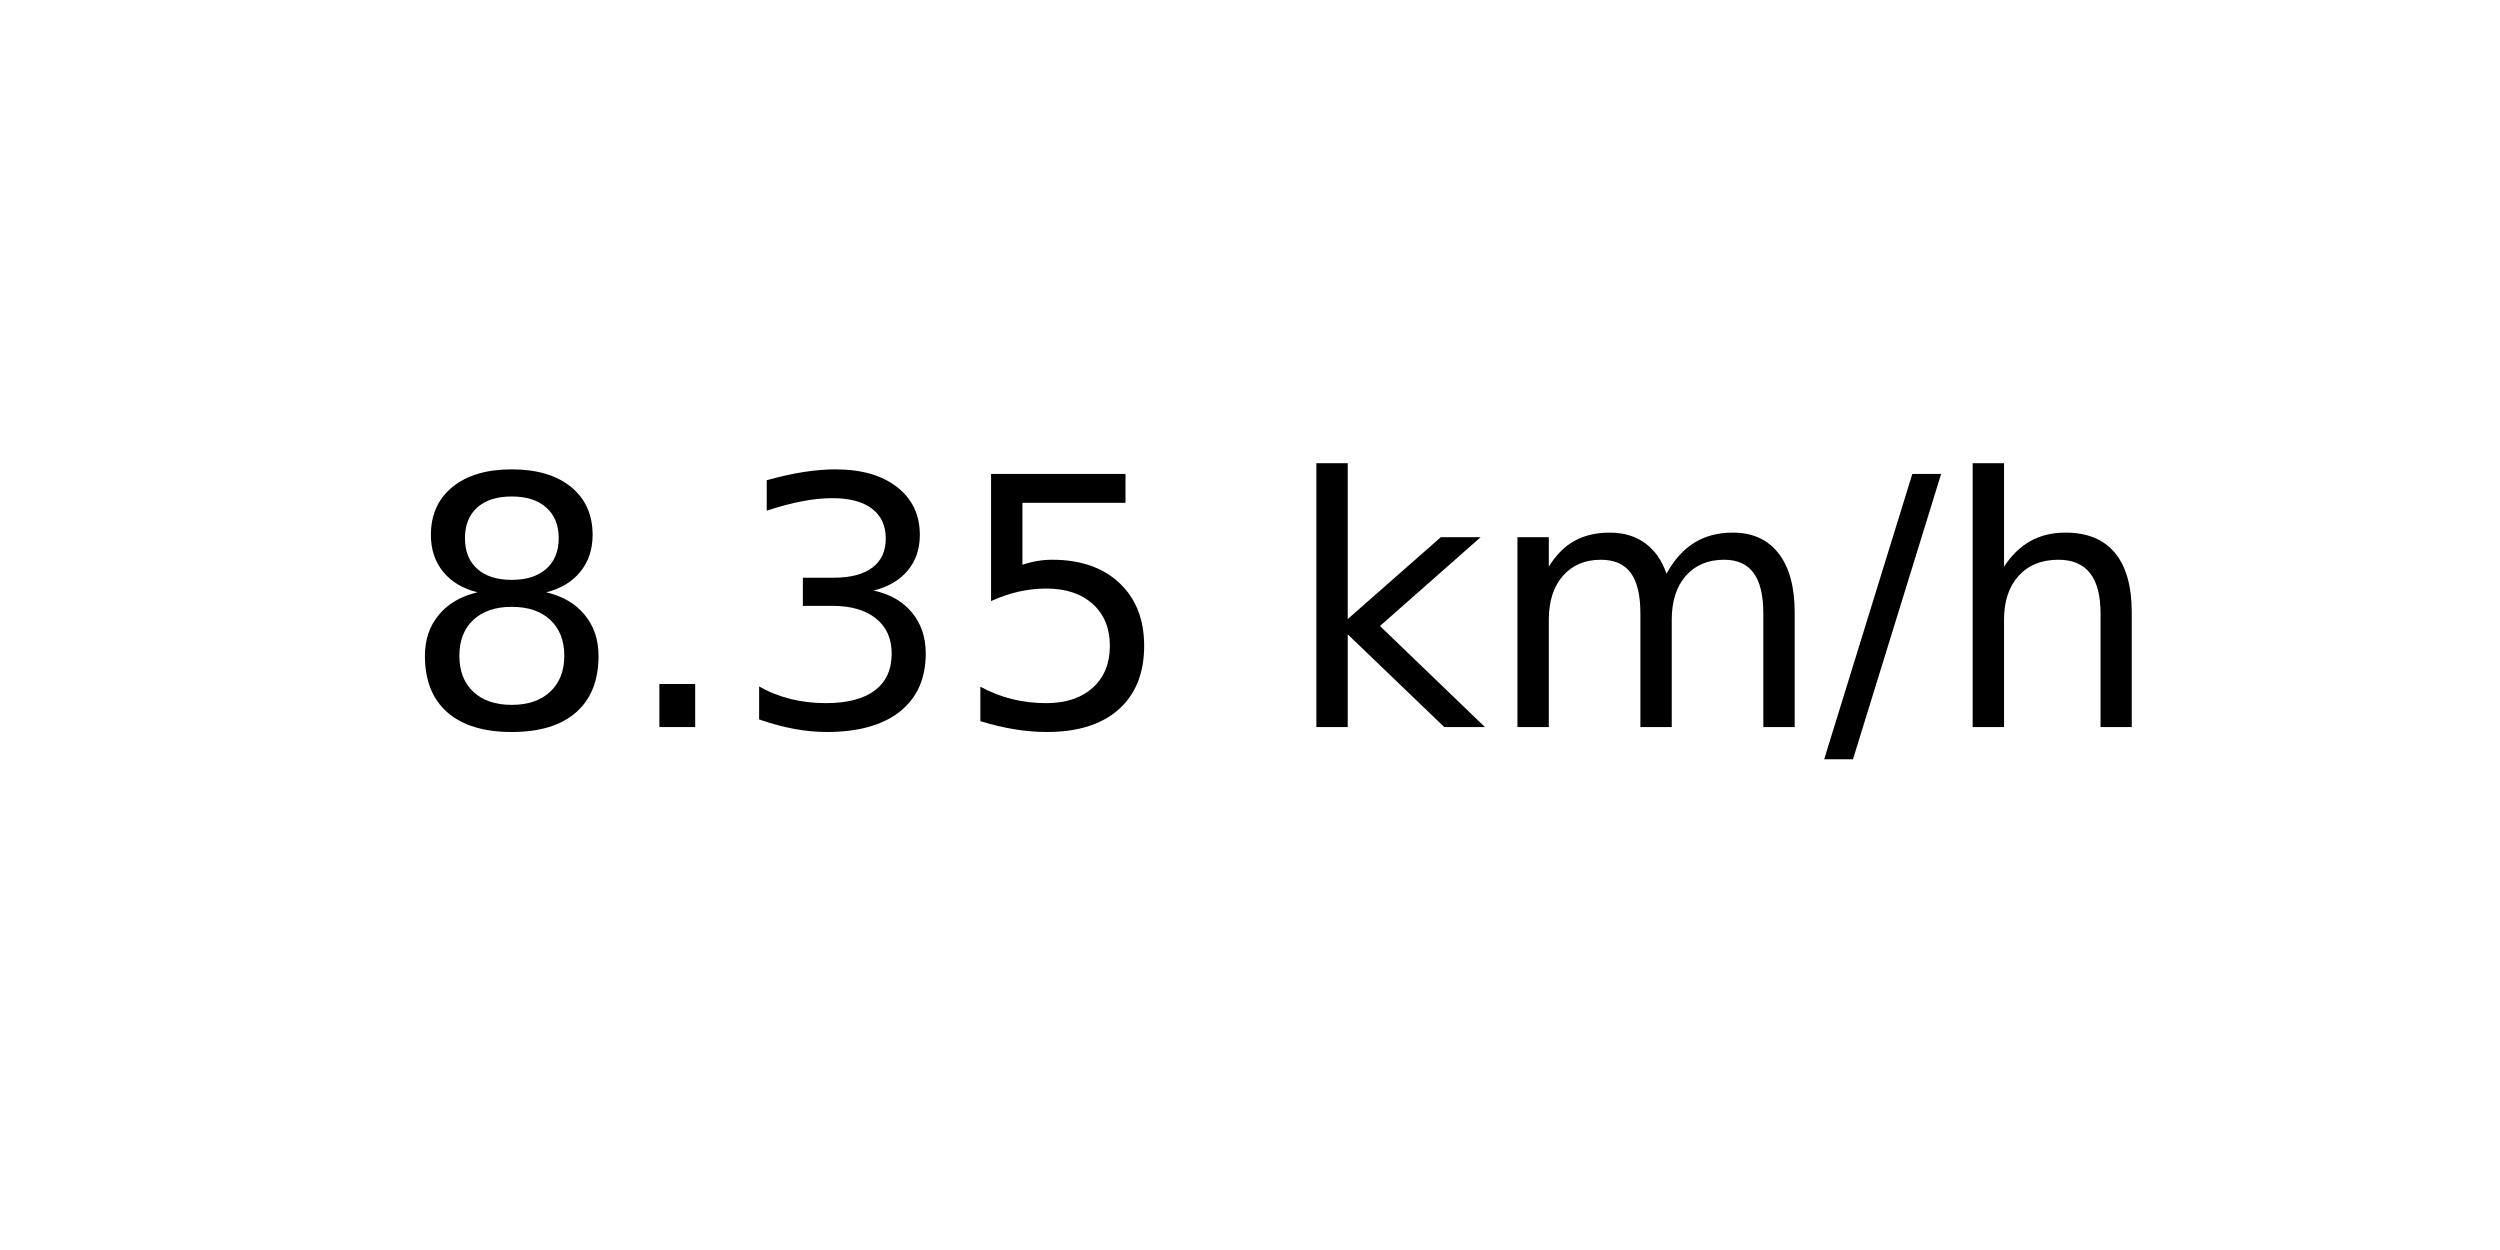
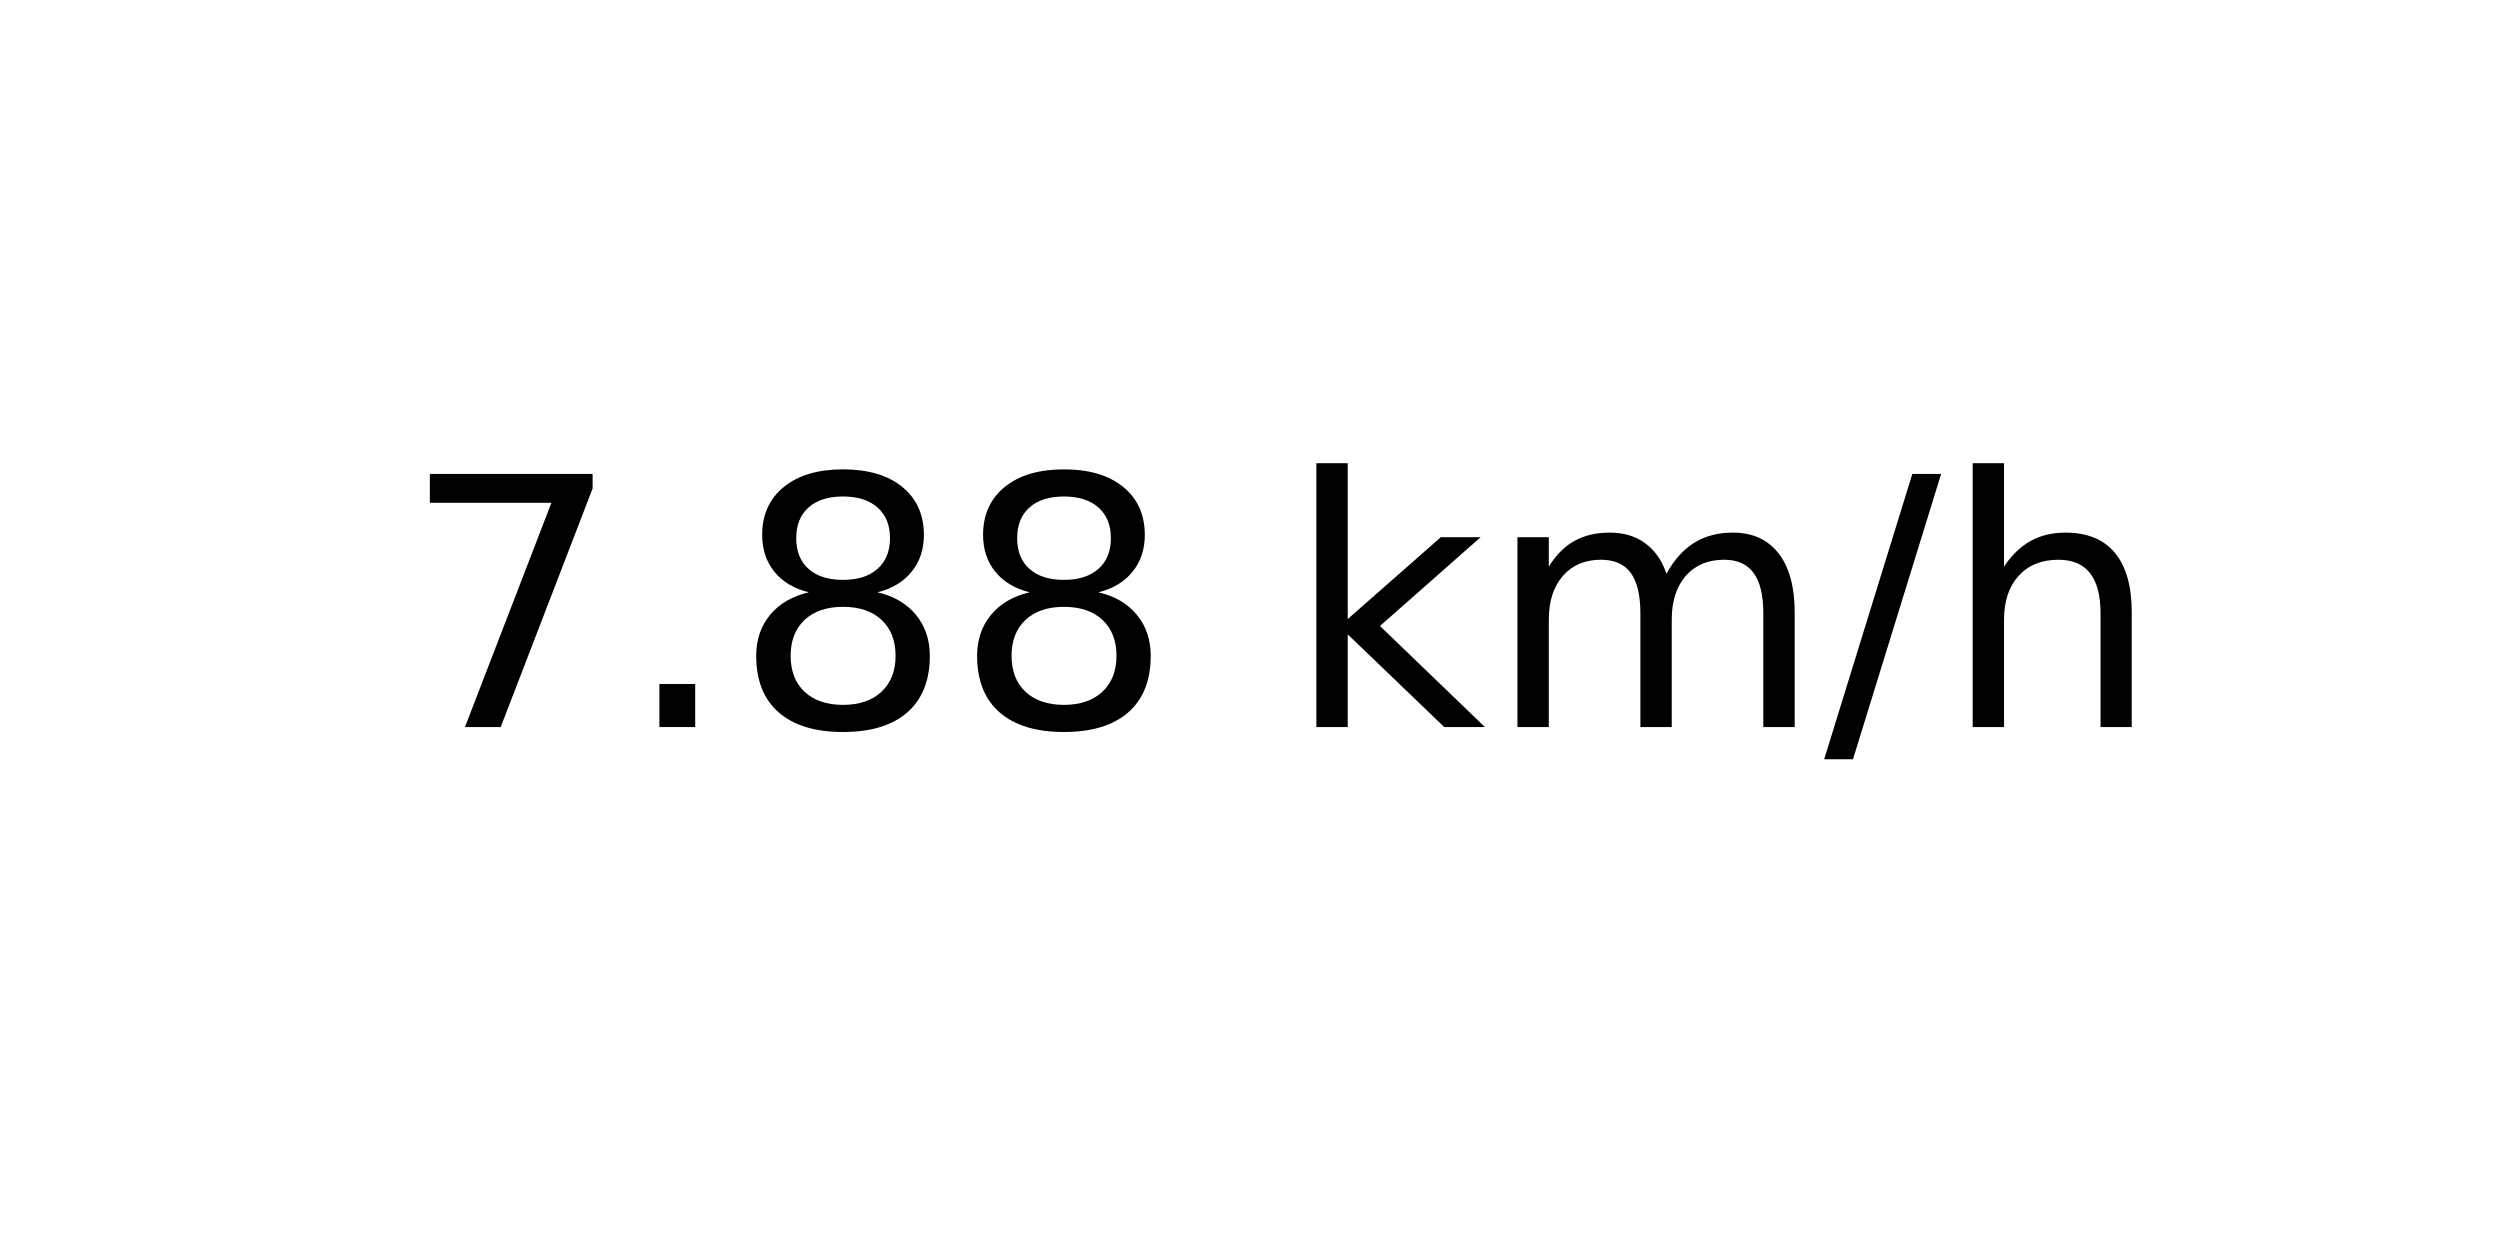
<svg xmlns="http://www.w3.org/2000/svg" xmlns:xlink="http://www.w3.org/1999/xlink" width="72pt" height="36pt" viewBox="0 0 72 36" version="1.1">
  <defs>
    <style type="text/css">*{stroke-linejoin: round; stroke-linecap: butt}</style>
  </defs>
  <g id="figure_1">
    <g id="axes_1">
      <g id="text_1">
        <g transform="translate(11.55937 20.93937) scale(0.1 -0.1)">
          <defs>
+             <path id="DejaVuSans-37" d="M 525 4666  L 3525 4666  L 3525 4397  L 1831 0  L 1172 0  L 2766 4134  L 525 4134  L 525 4666  z " transform="scale(0.015625)" />
+             <path id="DejaVuSans-2e" d="M 684 794  L 1344 794  L 1344 0  L 684 0  L 684 794  z " transform="scale(0.015625)" />
            <path id="DejaVuSans-38" d="M 2034 2216  Q 1584 2216 1326 1975  Q 1069 1734 1069 1313  Q 1069 891 1326 650  Q 1584 409 2034 409  Q 2484 409 2743 651  Q 3003 894 3003 1313  Q 3003 1734 2745 1975  Q 2488 2216 2034 2216  z M 1403 2484  Q 997 2584 770 2862  Q 544 3141 544 3541  Q 544 4100 942 4425  Q 1341 4750 2034 4750  Q 2731 4750 3128 4425  Q 3525 4100 3525 3541  Q 3525 3141 3298 2862  Q 3072 2584 2669 2484  Q 3125 2378 3379 2068  Q 3634 1759 3634 1313  Q 3634 634 3220 271  Q 2806 -91 2034 -91  Q 1263 -91 848 271  Q 434 634 434 1313  Q 434 1759 690 2068  Q 947 2378 1403 2484  z M 1172 3481  Q 1172 3119 1398 2916  Q 1625 2713 2034 2713  Q 2441 2713 2670 2916  Q 2900 3119 2900 3481  Q 2900 3844 2670 4047  Q 2441 4250 2034 4250  Q 1625 4250 1398 4047  Q 1172 3844 1172 3481  z " transform="scale(0.015625)" />
-             <path id="DejaVuSans-2e" d="M 684 794  L 1344 794  L 1344 0  L 684 0  L 684 794  z " transform="scale(0.015625)" />
-             <path id="DejaVuSans-33" d="M 2597 2516  Q 3050 2419 3304 2112  Q 3559 1806 3559 1356  Q 3559 666 3084 287  Q 2609 -91 1734 -91  Q 1441 -91 1130 -33  Q 819 25 488 141  L 488 750  Q 750 597 1062 519  Q 1375 441 1716 441  Q 2309 441 2620 675  Q 2931 909 2931 1356  Q 2931 1769 2642 2001  Q 2353 2234 1838 2234  L 1294 2234  L 1294 2753  L 1863 2753  Q 2328 2753 2575 2939  Q 2822 3125 2822 3475  Q 2822 3834 2567 4026  Q 2313 4219 1838 4219  Q 1578 4219 1281 4162  Q 984 4106 628 3988  L 628 4550  Q 988 4650 1302 4700  Q 1616 4750 1894 4750  Q 2613 4750 3031 4423  Q 3450 4097 3450 3541  Q 3450 3153 3228 2886  Q 3006 2619 2597 2516  z " transform="scale(0.015625)" />
-             <path id="DejaVuSans-35" d="M 691 4666  L 3169 4666  L 3169 4134  L 1269 4134  L 1269 2991  Q 1406 3038 1543 3061  Q 1681 3084 1819 3084  Q 2600 3084 3056 2656  Q 3513 2228 3513 1497  Q 3513 744 3044 326  Q 2575 -91 1722 -91  Q 1428 -91 1123 -41  Q 819 9 494 109  L 494 744  Q 775 591 1075 516  Q 1375 441 1709 441  Q 2250 441 2565 725  Q 2881 1009 2881 1497  Q 2881 1984 2565 2268  Q 2250 2553 1709 2553  Q 1456 2553 1204 2497  Q 953 2441 691 2322  L 691 4666  z " transform="scale(0.015625)" />
            <path id="DejaVuSans-20" transform="scale(0.015625)" />
            <path id="DejaVuSans-6b" d="M 581 4863  L 1159 4863  L 1159 1991  L 2875 3500  L 3609 3500  L 1753 1863  L 3688 0  L 2938 0  L 1159 1709  L 1159 0  L 581 0  L 581 4863  z " transform="scale(0.015625)" />
            <path id="DejaVuSans-6d" d="M 3328 2828  Q 3544 3216 3844 3400  Q 4144 3584 4550 3584  Q 5097 3584 5394 3201  Q 5691 2819 5691 2113  L 5691 0  L 5113 0  L 5113 2094  Q 5113 2597 4934 2840  Q 4756 3084 4391 3084  Q 3944 3084 3684 2787  Q 3425 2491 3425 1978  L 3425 0  L 2847 0  L 2847 2094  Q 2847 2600 2669 2842  Q 2491 3084 2119 3084  Q 1678 3084 1418 2786  Q 1159 2488 1159 1978  L 1159 0  L 581 0  L 581 3500  L 1159 3500  L 1159 2956  Q 1356 3278 1631 3431  Q 1906 3584 2284 3584  Q 2666 3584 2933 3390  Q 3200 3197 3328 2828  z " transform="scale(0.015625)" />
            <path id="DejaVuSans-2f" d="M 1625 4666  L 2156 4666  L 531 -594  L 0 -594  L 1625 4666  z " transform="scale(0.015625)" />
            <path id="DejaVuSans-68" d="M 3513 2113  L 3513 0  L 2938 0  L 2938 2094  Q 2938 2591 2744 2837  Q 2550 3084 2163 3084  Q 1697 3084 1428 2787  Q 1159 2491 1159 1978  L 1159 0  L 581 0  L 581 4863  L 1159 4863  L 1159 2956  Q 1366 3272 1645 3428  Q 1925 3584 2291 3584  Q 2894 3584 3203 3211  Q 3513 2838 3513 2113  z " transform="scale(0.015625)" />
          </defs>
-           <use xlink:href="#DejaVuSans-38" />
+           <use xlink:href="#DejaVuSans-37" />
          <use xlink:href="#DejaVuSans-2e" x="63.623" />
-           <use xlink:href="#DejaVuSans-33" x="95.41" />
-           <use xlink:href="#DejaVuSans-35" x="159.033" />
+           <use xlink:href="#DejaVuSans-38" x="95.41" />
+           <use xlink:href="#DejaVuSans-38" x="159.033" />
          <use xlink:href="#DejaVuSans-20" x="222.656" />
          <use xlink:href="#DejaVuSans-6b" x="254.443" />
          <use xlink:href="#DejaVuSans-6d" x="312.354" />
          <use xlink:href="#DejaVuSans-2f" x="409.766" />
          <use xlink:href="#DejaVuSans-68" x="443.457" />
        </g>
      </g>
    </g>
  </g>
</svg>
